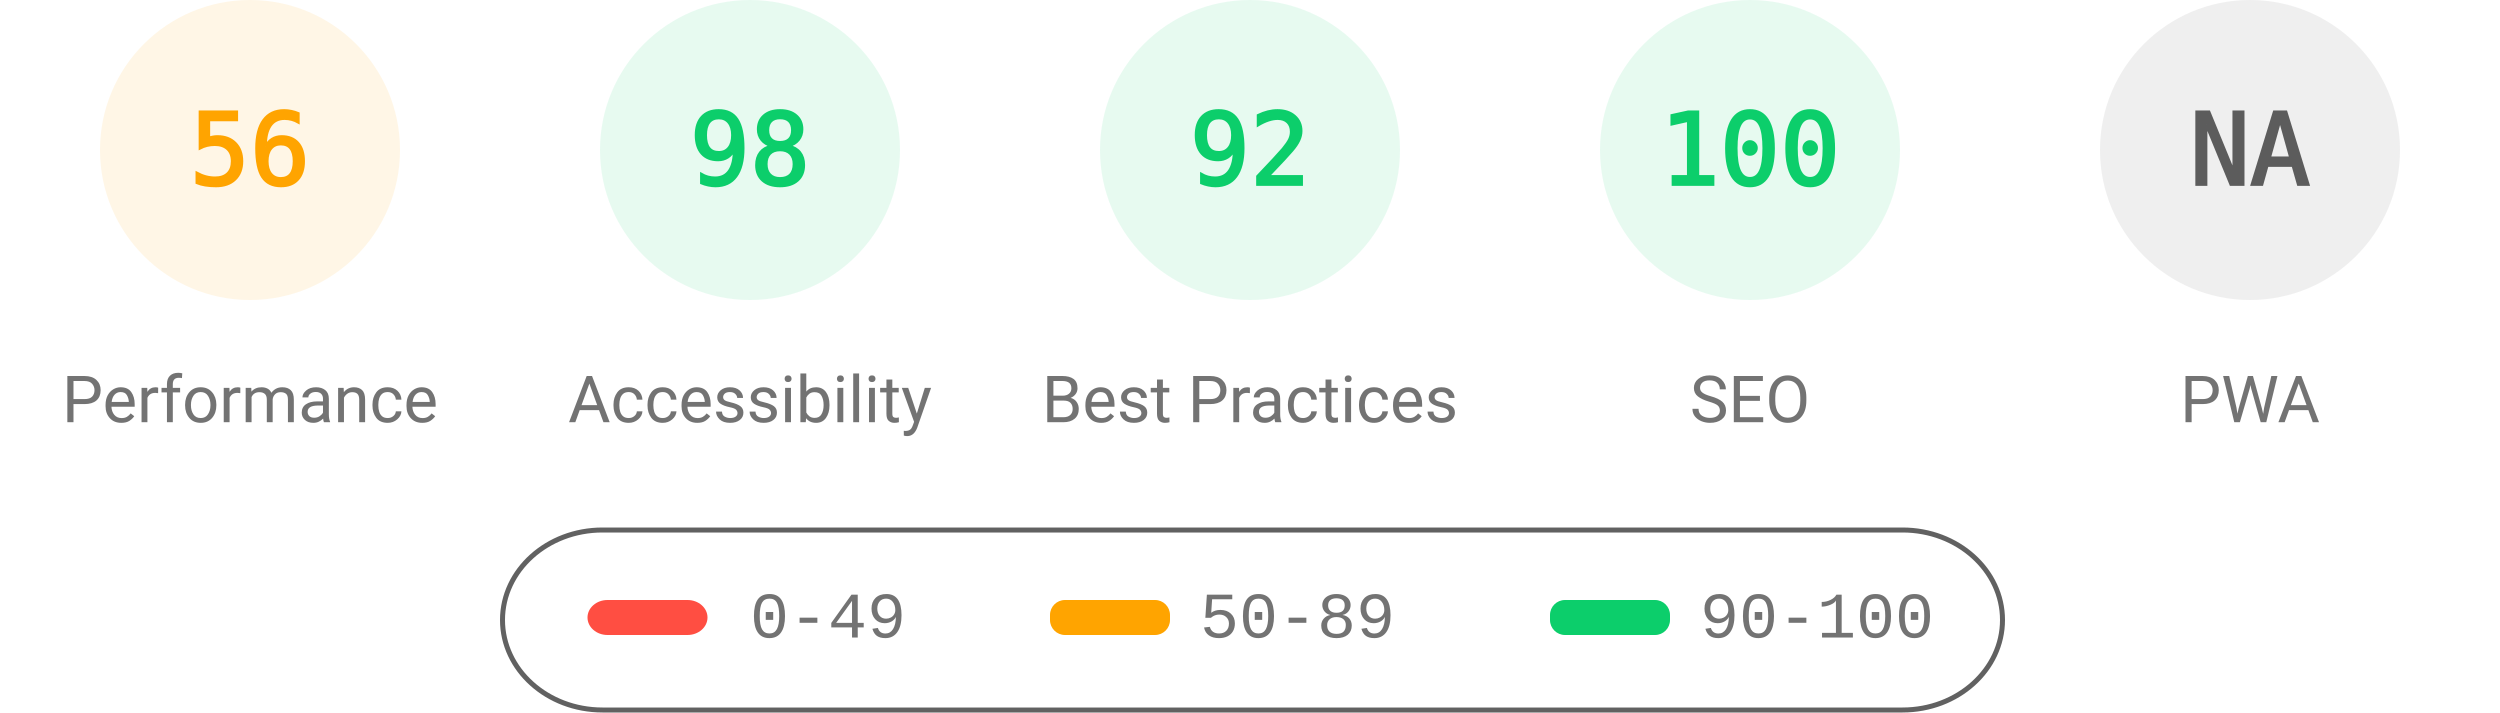
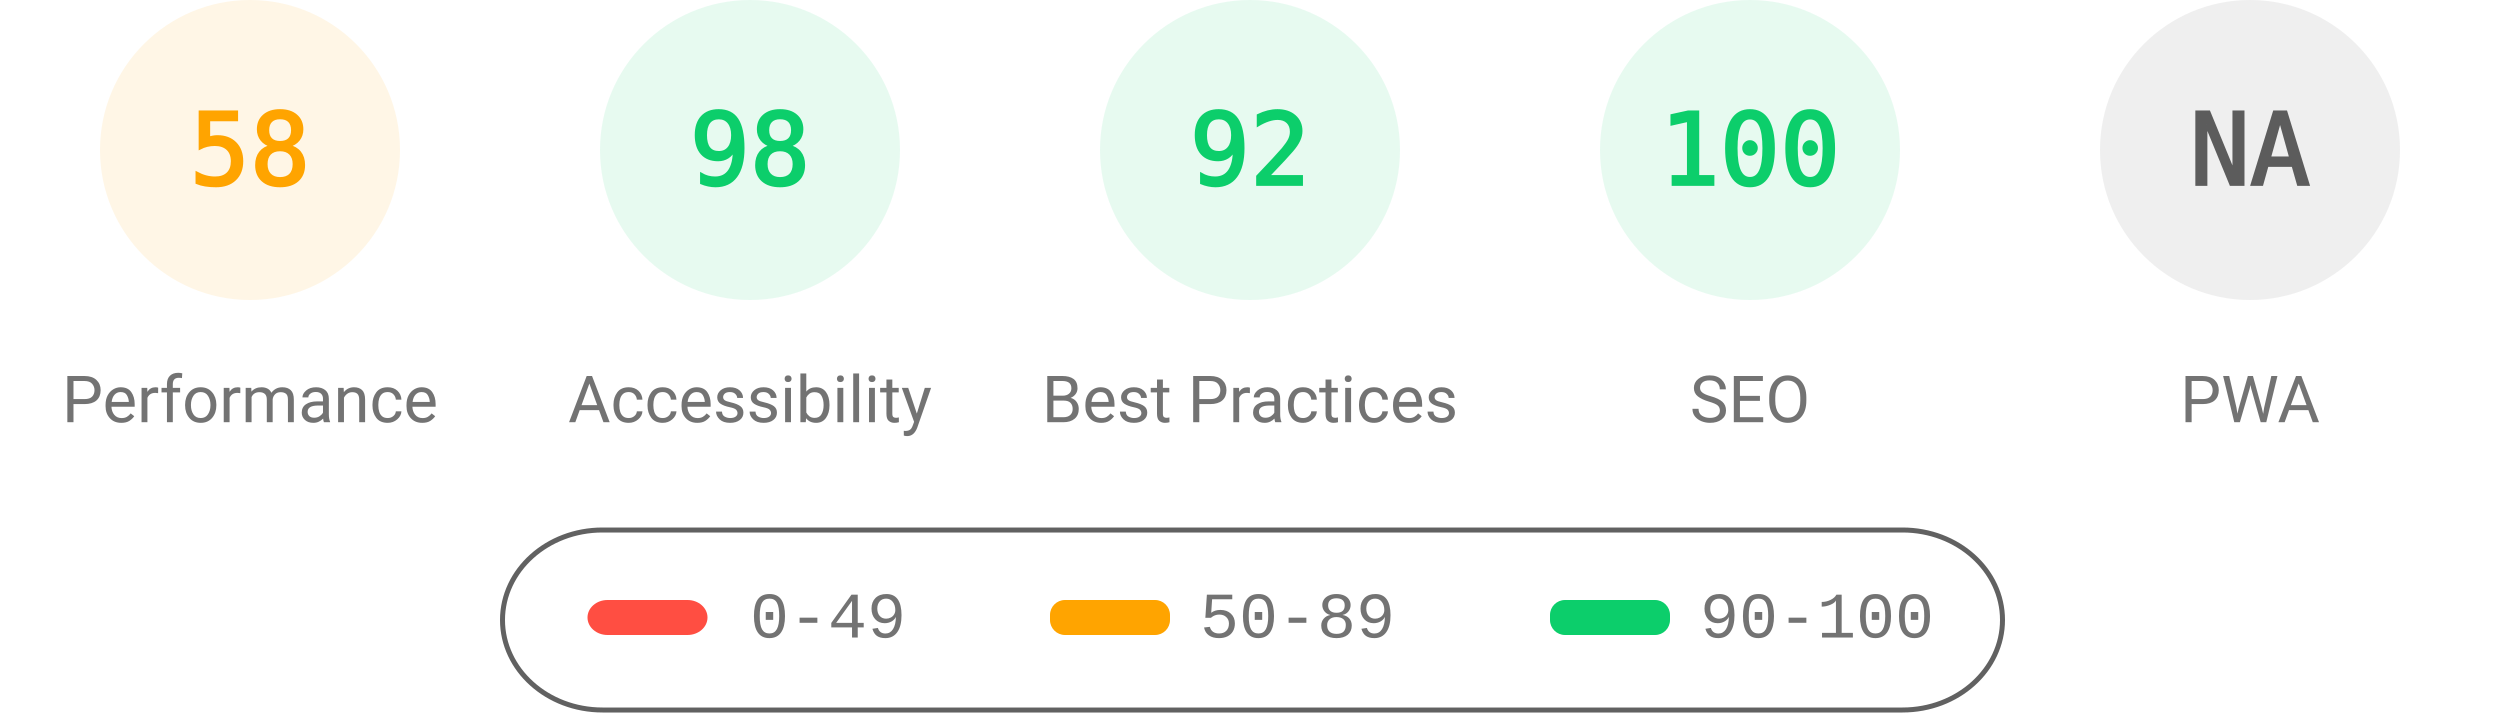
<svg xmlns="http://www.w3.org/2000/svg" fill="none" width="1000" height="285">
  <style>.gauge-base{opacity:.1}.gauge-arc{fill:none;animation-delay:250ms;stroke-linecap:round;transform:rotate(-90deg);transform-origin:100px 60px;animation:load-gauge 1s ease forwards}.guage-text{font-size:40px;font-family:monospace;text-align:center}.guage-red{color:#ff4e42;fill:#ff4e42;stroke:#ff4e42}.guage-orange{color:#ffa400;fill:#ffa400;stroke:#ffa400}.guage-green{color:#0cce6b;fill:#0cce6b;stroke:#0cce6b}.guage-undefined{color:#5c5c5c;fill:#5c5c5c;stroke:#5c5c5c}.guage-title{color:#737373;fill:#737373;stroke:none;font-size:26px;line-height:26px;font-family:Roboto,Halvetica,Arial,sans-serif}@keyframes load-gauge{from{stroke-dasharray:0 352.858}}</style>
  <svg class="guage-div guage-perf guage-orange" viewBox="0 0 200 200" width="200" height="200">
    <circle class="gauge-base" r="56" cx="100" cy="60" stroke-width="8" />
-     <circle class="gauge-arc guage-arc-1" r="56" cx="100" cy="60" stroke-width="8" style="stroke-dasharray:197.04,351.858" />
-     <text class="guage-text" x="100" y="60" alignment-baseline="central" dominant-baseline="central" text-anchor="middle">56</text>
+     <circle class="gauge-arc guage-arc-1" r="56" cx="100" cy="60" stroke-width="8" style="stroke-dasharray:204.078,351.858" />
+     <text class="guage-text" x="100" y="60" alignment-baseline="central" dominant-baseline="central" text-anchor="middle">58</text>
    <text class="guage-title" x="100" y="160" alignment-baseline="central" dominant-baseline="central" text-anchor="middle">Performance</text>
  </svg>
  <svg class="guage-div guage-acc guage-green" viewBox="0 0 200 200" width="200" height="200" x="200">
    <circle class="gauge-base" r="56" cx="100" cy="60" stroke-width="8" />
    <circle class="gauge-arc guage-arc-2" r="56" cx="100" cy="60" stroke-width="8" style="stroke-dasharray:344.821,351.858" />
    <text class="guage-text" x="100" y="60" alignment-baseline="central" dominant-baseline="central" text-anchor="middle">98</text>
    <text class="guage-title" x="100" y="160" alignment-baseline="central" dominant-baseline="central" text-anchor="middle">Accessibility</text>
  </svg>
  <svg class="guage-div guage-best guage-green" viewBox="0 0 200 200" width="200" height="200" x="400">
    <circle class="gauge-base" r="56" cx="100" cy="60" stroke-width="8" />
    <circle class="gauge-arc guage-arc-3" r="56" cx="100" cy="60" stroke-width="8" style="stroke-dasharray:323.709,351.858" />
    <text class="guage-text" x="100" y="60" alignment-baseline="central" dominant-baseline="central" text-anchor="middle">92</text>
    <text class="guage-title" x="100" y="160" alignment-baseline="central" dominant-baseline="central" text-anchor="middle">Best Practices</text>
  </svg>
  <svg class="guage-div guage-seo guage-green" viewBox="0 0 200 200" width="200" height="200" x="600">
    <circle class="gauge-base" r="56" cx="100" cy="60" stroke-width="8" />
    <circle class="gauge-arc guage-arc-4" r="56" cx="100" cy="60" stroke-width="8" style="stroke-dasharray:351.858,351.858" />
    <text class="guage-text" x="100" y="60" alignment-baseline="central" dominant-baseline="central" text-anchor="middle">100</text>
    <text class="guage-title" x="100" y="160" alignment-baseline="central" dominant-baseline="central" text-anchor="middle">SEO</text>
  </svg>
  <svg class="guage-div guage-pwa guage-undefined" viewBox="0 0 200 200" width="200" height="200" x="800">
    <circle class="gauge-base" r="56" cx="100" cy="60" stroke-width="8" />
    <circle class="gauge-arc guage-arc-4" r="56" cx="100" cy="60" stroke-width="8" style="stroke-dasharray:351.858,351.858" />
    <text class="guage-text" x="100" y="60" alignment-baseline="central" dominant-baseline="central" text-anchor="middle">NA</text>
    <text class="guage-title" x="100" y="160" alignment-baseline="central" dominant-baseline="central" text-anchor="middle">PWA</text>
  </svg>
  <svg width="604" height="76" x="200" y="210">
    <path fill="none" id="canvas_background" d="M-1-1h604v80H-1z" />
    <rect fill-opacity="0" stroke="#616161" stroke-width="2" rx="40" id="svg_2" height="72" width="600" y="2" x="1" fill="#000" />
    <rect stroke="#000" rx="8" id="svg_3" height="14" width="48" y="30" x="35" stroke-opacity="null" stroke-width="0" fill="#ff4e42" />
    <rect stroke="#000" rx="6" id="svg_4" height="14" width="48" y="30" x="220" stroke-opacity="null" stroke-width="0" fill="#ffa400" />
    <rect stroke="#000" rx="6" id="svg_5" height="14" width="48" y="30" x="420" stroke-opacity="null" stroke-width="0" fill="#0cce6b" />
    <text xml:space="preserve" text-anchor="start" font-family="'Courier New', Courier, monospace" font-size="26" id="svg_6" y="45" x="100" stroke-opacity="null" stroke-width="0" stroke="#000" fill="#737373">0-49</text>
    <text xml:space="preserve" text-anchor="start" font-family="'Courier New', Courier, monospace" font-size="26" id="svg_7" y="45" x="280" stroke-opacity="null" stroke-width="0" stroke="#000" fill="#737373">50-89</text>
    <text xml:space="preserve" text-anchor="start" font-family="'Courier New', Courier, monospace" font-size="26" id="svg_8" y="45" x="480" stroke-opacity="null" stroke-width="0" stroke="#000" fill="#737373">90-100</text>
  </svg>
</svg>
